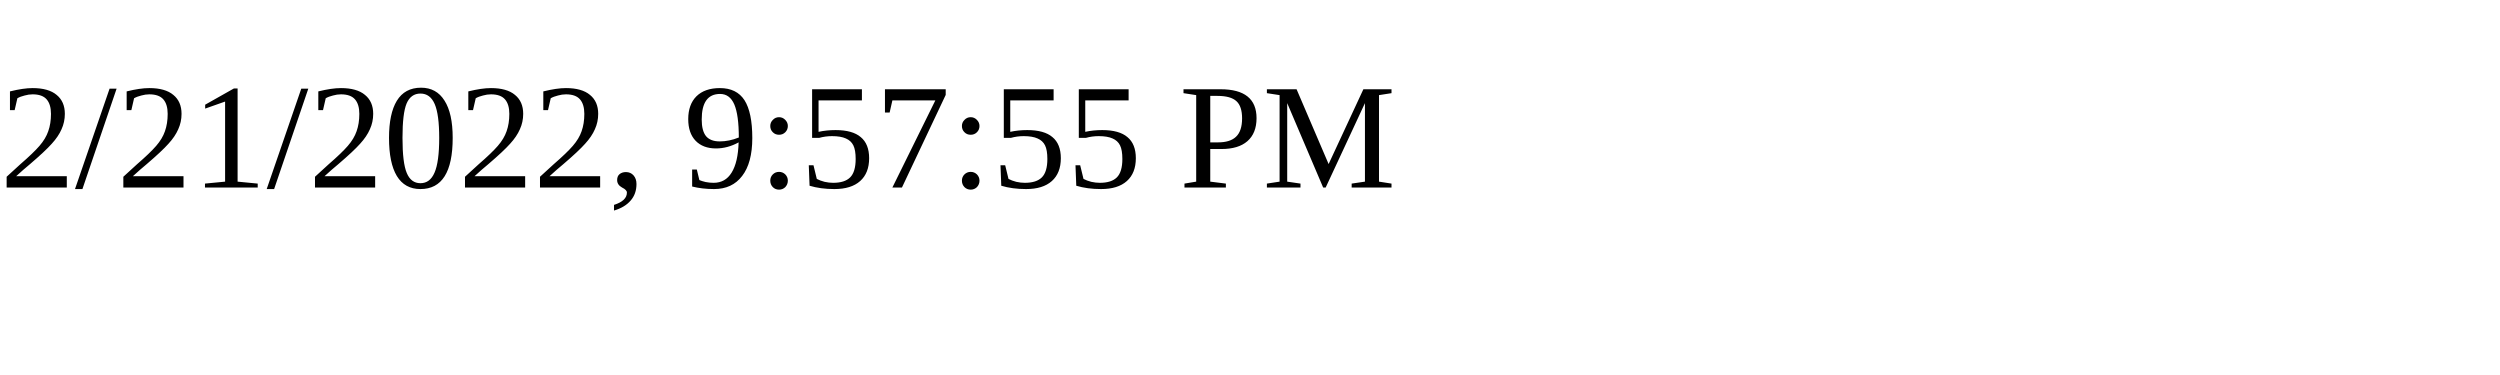
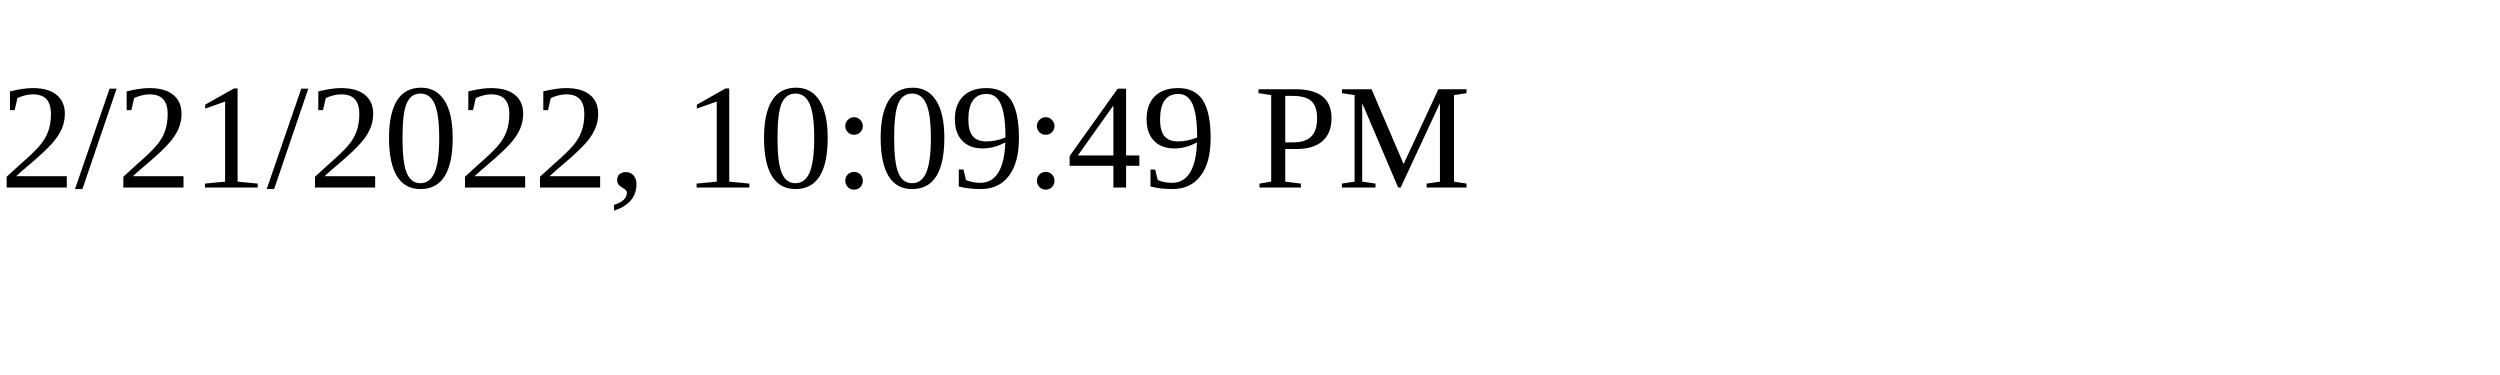
<svg xmlns="http://www.w3.org/2000/svg" height="30" width="200">
-   <text x="0" y="15">2/21/2022, 9:57:55 PM</text>
+   <text x="0" y="15">2/21/2022, 10:09:49 PM</text>
</svg>
